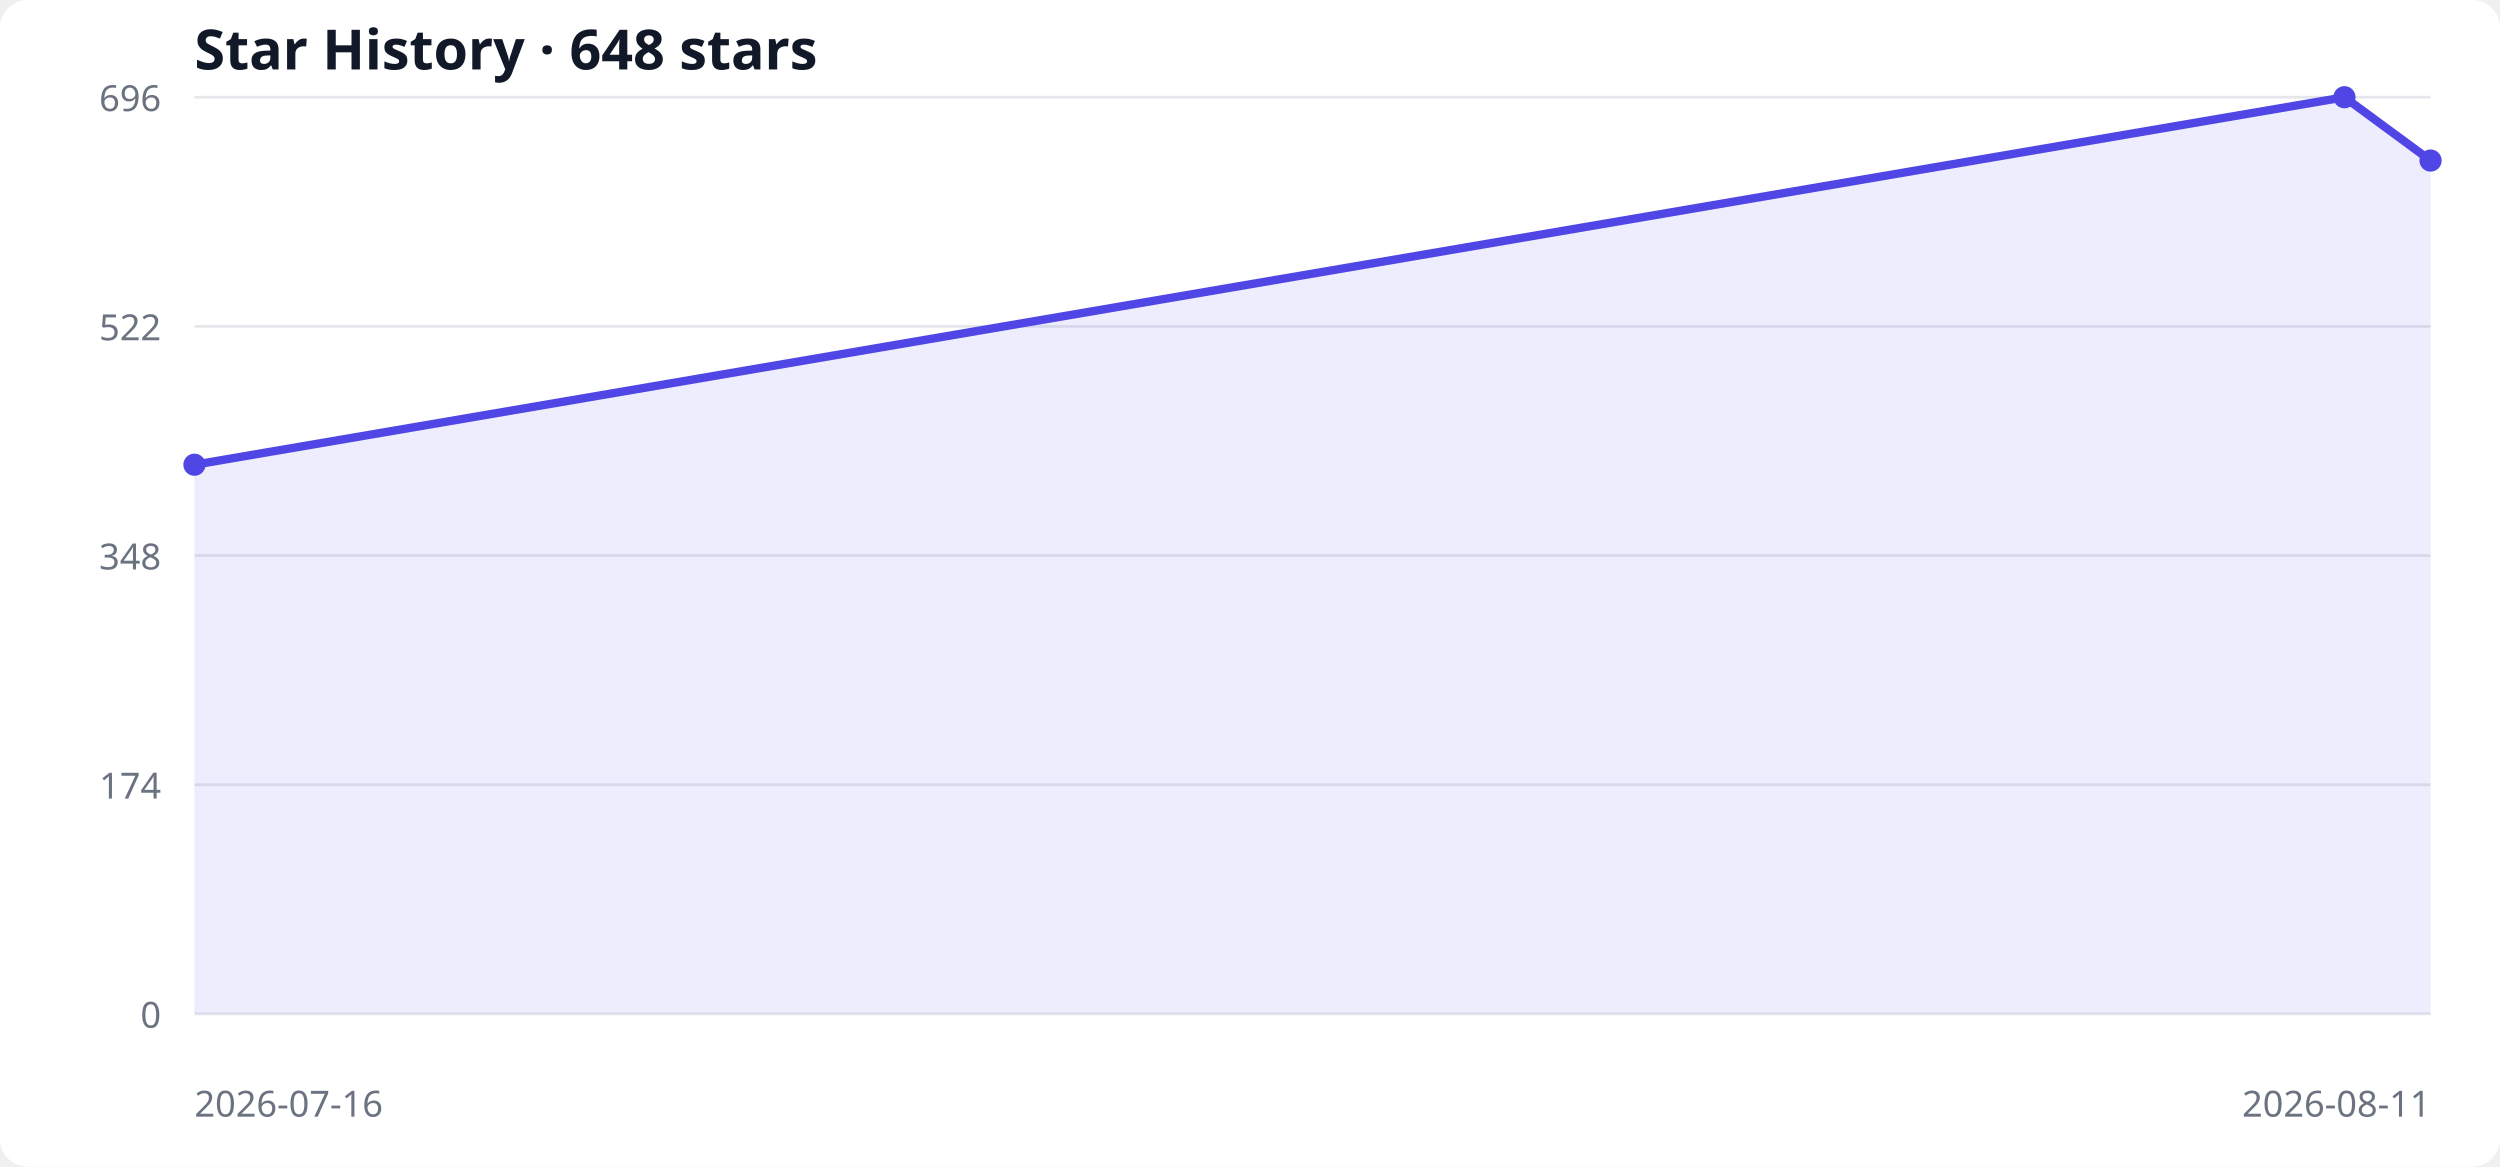
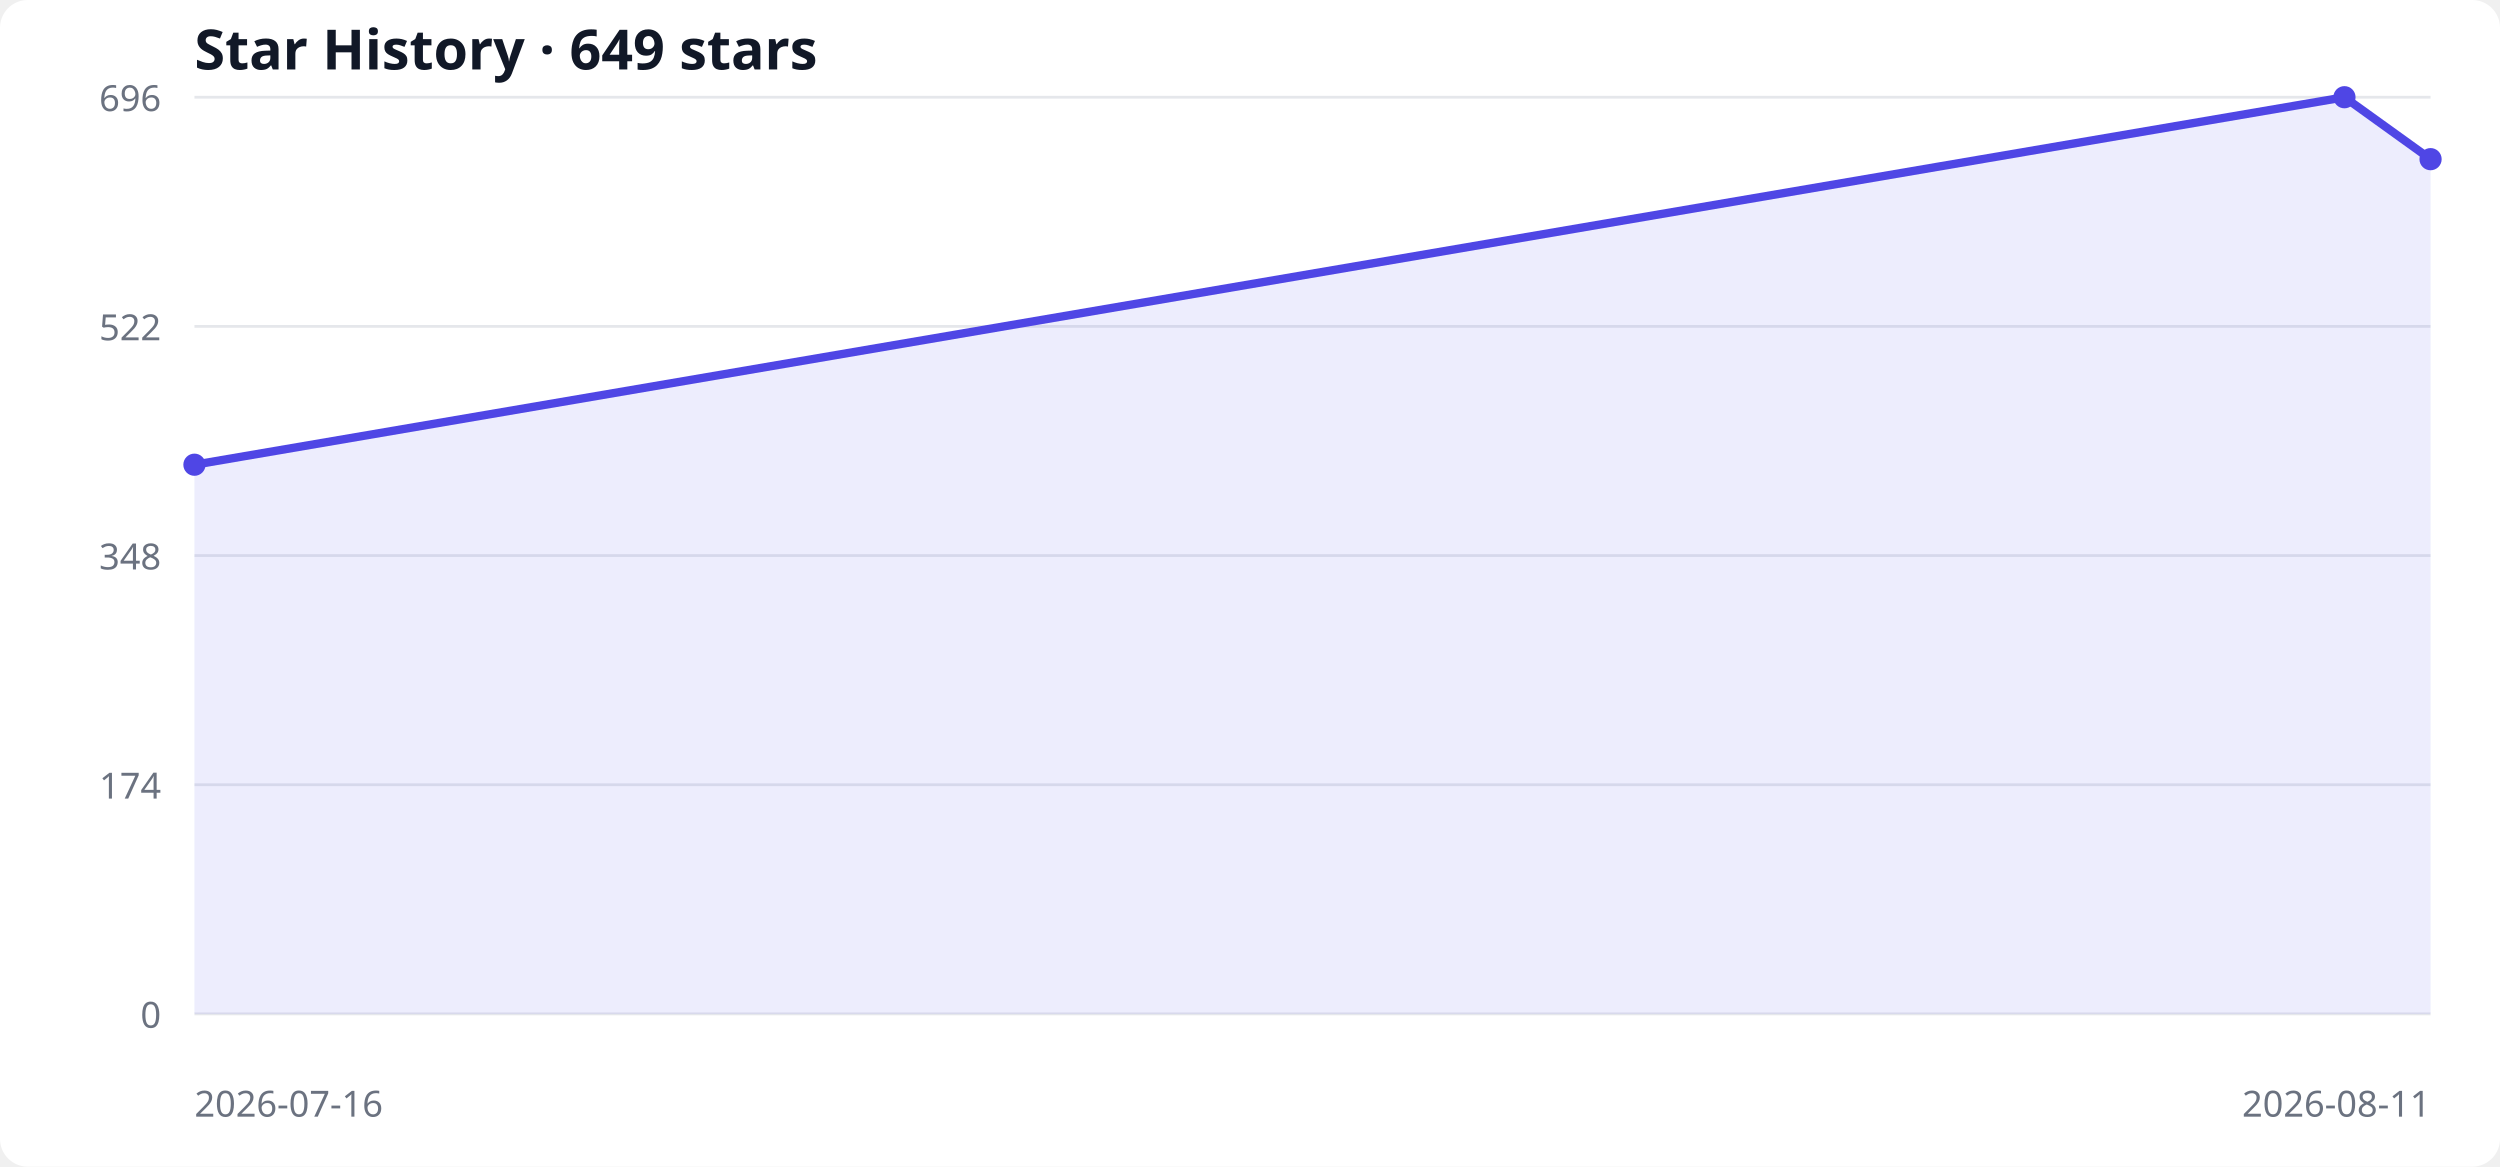
<svg xmlns="http://www.w3.org/2000/svg" width="900" height="420" viewBox="0 0 900 420" role="img" aria-labelledby="title desc">
  <style>
  .bg { fill: #ffffff; } .grid { stroke: #e5e7eb; stroke-width: 1; }
  .label { fill: #6b7280; font: 13px system-ui, sans-serif; }
  .title { fill: #111827; font: 600 20px system-ui, sans-serif; }
  .area { fill: #6366f1; opacity: .12; } .line { fill: none; stroke: #4f46e5; stroke-width: 3; } .point { fill: #4f46e5; }
  @media (prefers-color-scheme: dark) { .bg { fill: #0d1117; } .grid { stroke: #30363d; } .label { fill: #8b949e; } .title { fill: #f0f6fc; } .area { fill: #818cf8; } .line { stroke: #818cf8; } .point { fill: #818cf8; } }
</style>
  <rect class="bg" width="100%" height="100%" rx="10" />
-   <text x="70" y="25" class="title">Star History · 648 stars</text>
+   <text x="70" y="25" class="title">Star History · 649 stars</text>
  <line x1="70" y1="365.0" x2="875" y2="365.0" class="grid" />
  <text x="58" y="370.0" text-anchor="end" class="label">0</text>
  <line x1="70" y1="282.5" x2="875" y2="282.5" class="grid" />
  <text x="58" y="287.5" text-anchor="end" class="label">174</text>
  <line x1="70" y1="200.0" x2="875" y2="200.0" class="grid" />
  <text x="58" y="205.0" text-anchor="end" class="label">348</text>
  <line x1="70" y1="117.5" x2="875" y2="117.5" class="grid" />
  <text x="58" y="122.5" text-anchor="end" class="label">522</text>
  <line x1="70" y1="35.0" x2="875" y2="35.0" class="grid" />
  <text x="58" y="40.0" text-anchor="end" class="label">696</text>
-   <polygon points="70,365 70.0,167.3 844.0,35.0 875.0,57.8 875,365" class="area" />
-   <polyline points="70.0,167.3 844.0,35.0 875.0,57.8" class="line" />
+   <polygon points="70,365 70.0,167.3 844.0,35.0 875.0,57.3 875,365" class="area" />
+   <polyline points="70.0,167.3 844.0,35.0 875.0,57.3" class="line" />
  <circle cx="70.0" cy="167.3" r="4" class="point" />
  <circle cx="844.0" cy="35.0" r="4" class="point" />
-   <circle cx="875.0" cy="57.8" r="4" class="point" />
+   <circle cx="875.0" cy="57.3" r="4" class="point" />
  <text x="70" y="402" class="label">2026-07-16</text>
  <text x="875" y="402" text-anchor="end" class="label">2026-08-11</text>
</svg>
